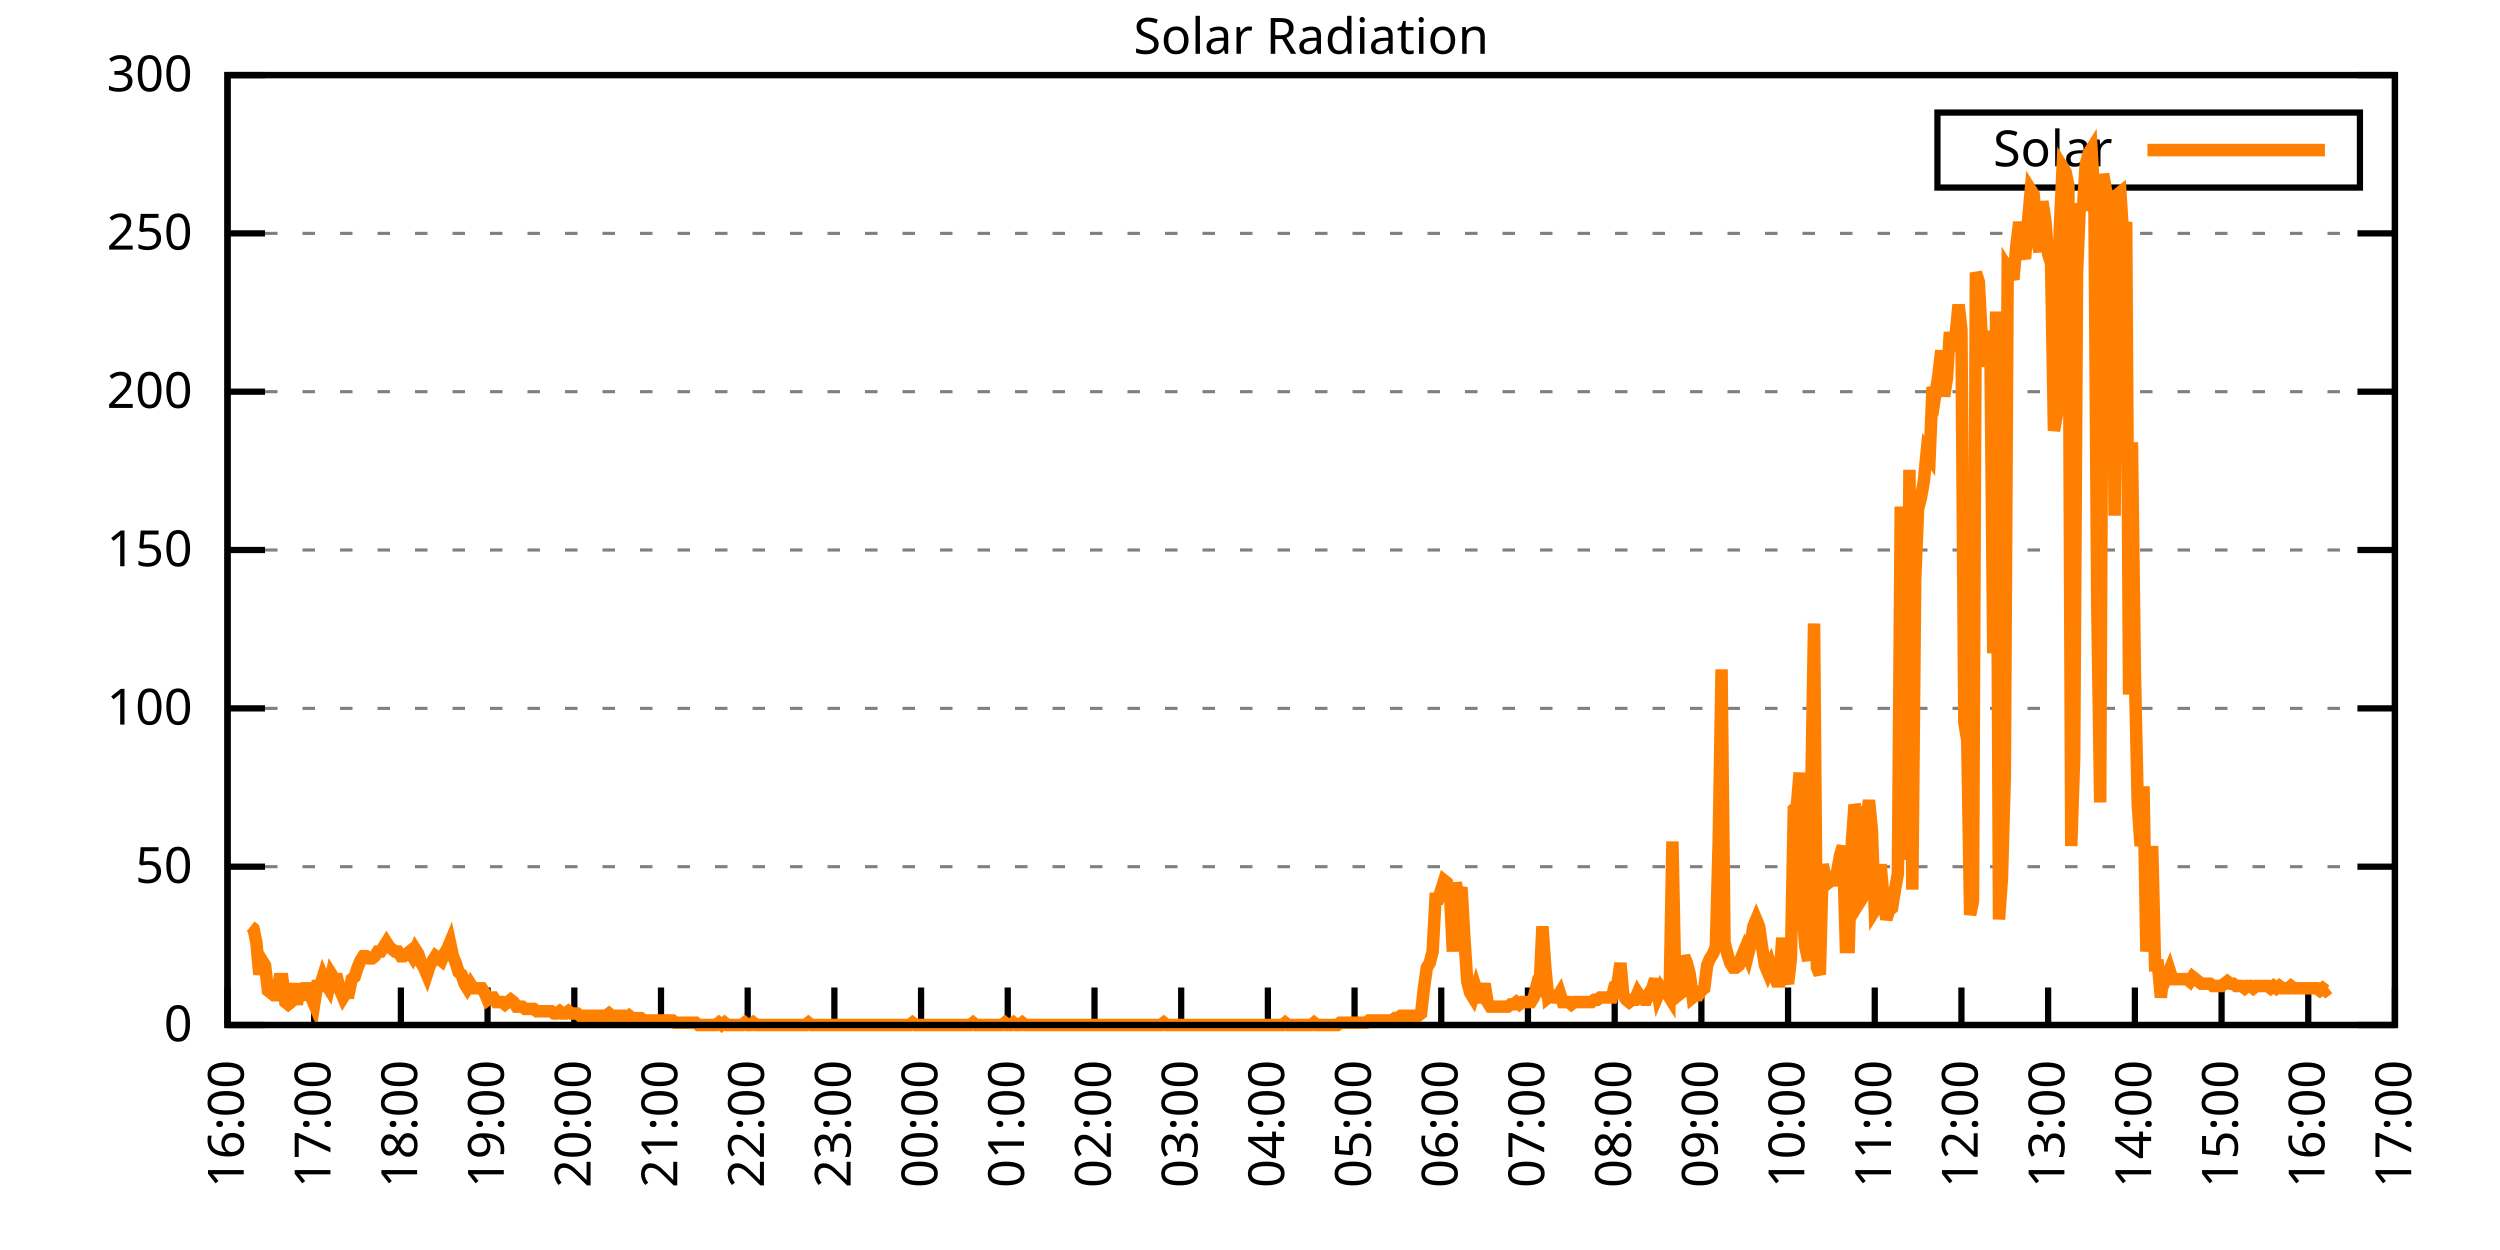
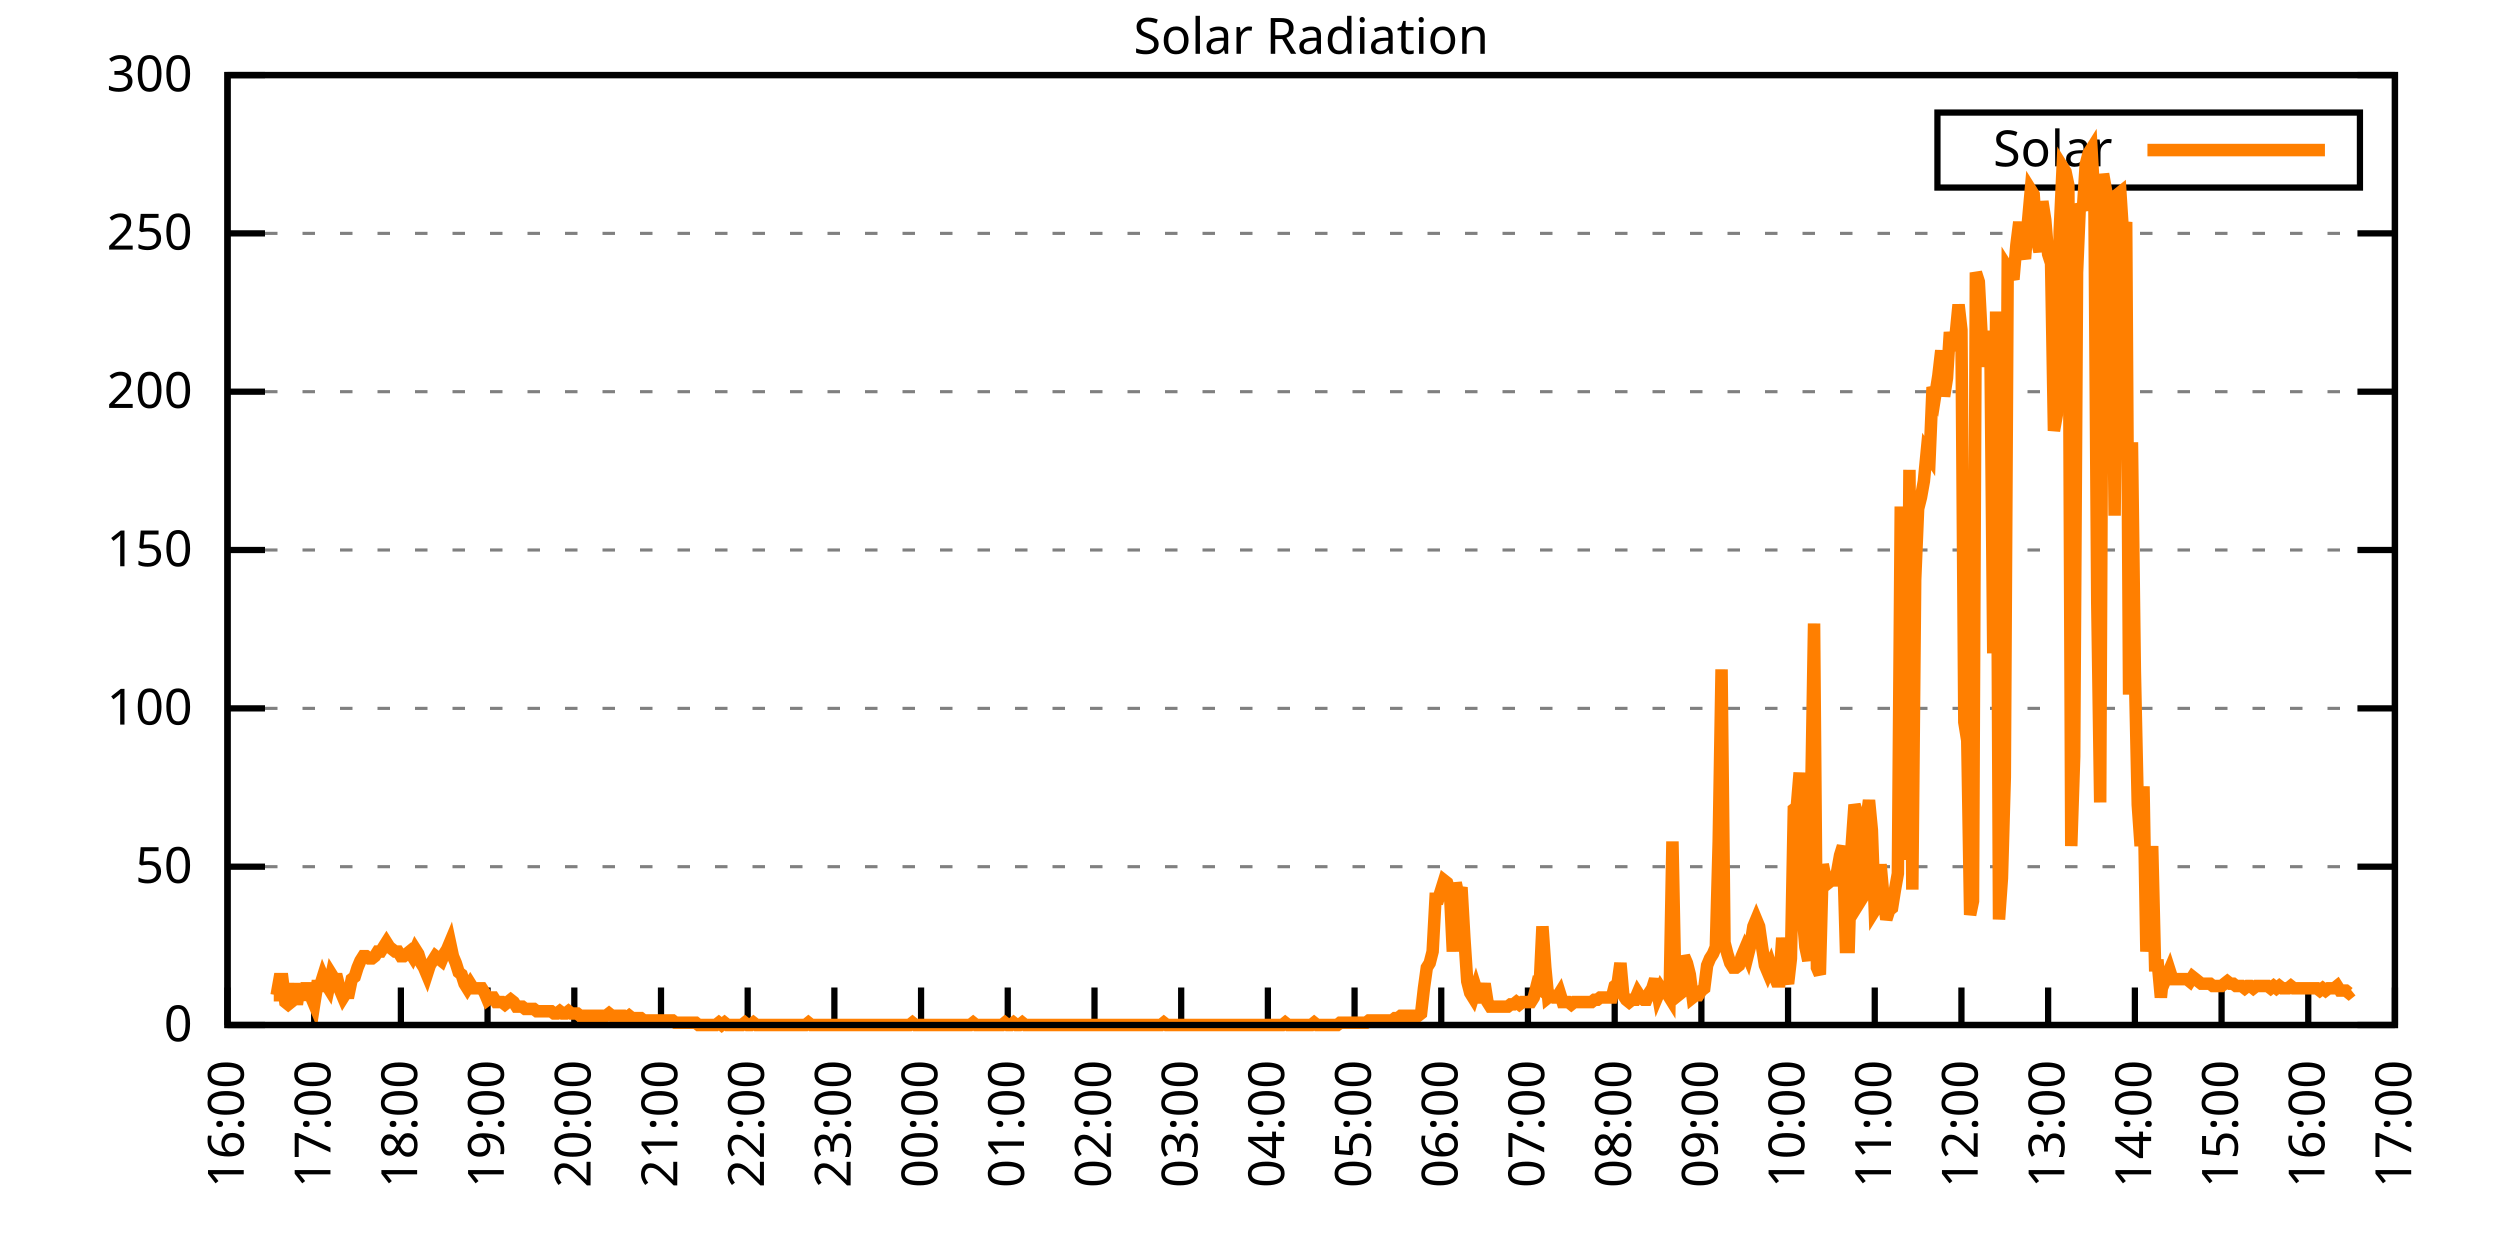
<svg xmlns="http://www.w3.org/2000/svg" xmlns:xlink="http://www.w3.org/1999/xlink" width="400" height="200" viewBox="0 0 400 200">
  <g id="gnuplot_canvas">
    <rect x="0" y="0" width="400" height="200" fill="none" />
    <defs>
      <circle id="gpDot" r="0.5" stroke-width="0.5" stroke="currentColor" />
      <path id="gpPt0" stroke-width="0.333" stroke="currentColor" d="M-1,0 h2 M0,-1 v2" />
      <path id="gpPt1" stroke-width="0.333" stroke="currentColor" d="M-1,-1 L1,1 M1,-1 L-1,1" />
      <path id="gpPt2" stroke-width="0.333" stroke="currentColor" d="M-1,0 L1,0 M0,-1 L0,1 M-1,-1 L1,1 M-1,1 L1,-1" />
      <rect id="gpPt3" stroke-width="0.333" stroke="currentColor" x="-1" y="-1" width="2" height="2" />
      <rect id="gpPt4" stroke-width="0.333" stroke="currentColor" fill="currentColor" x="-1" y="-1" width="2" height="2" />
      <circle id="gpPt5" stroke-width="0.333" stroke="currentColor" cx="0" cy="0" r="1" />
      <use xlink:href="#gpPt5" id="gpPt6" fill="currentColor" stroke="none" />
      <path id="gpPt7" stroke-width="0.333" stroke="currentColor" d="M0,-1.33 L-1.33,0.67 L1.33,0.67 z" />
      <use xlink:href="#gpPt7" id="gpPt8" fill="currentColor" stroke="none" />
      <use xlink:href="#gpPt7" id="gpPt9" stroke="currentColor" transform="rotate(180)" />
      <use xlink:href="#gpPt9" id="gpPt10" fill="currentColor" stroke="none" />
      <use xlink:href="#gpPt3" id="gpPt11" stroke="currentColor" transform="rotate(45)" />
      <use xlink:href="#gpPt11" id="gpPt12" fill="currentColor" stroke="none" />
      <path id="gpPt13" stroke-width="0.333" stroke="currentColor" d="M0,1.330 L1.265,0.411 L0.782,-1.067 L-0.782,-1.076 L-1.265,0.411 z" />
      <use xlink:href="#gpPt13" id="gpPt14" fill="currentColor" stroke="none" />
      <filter id="textbox" filterUnits="objectBoundingBox" x="0" y="0" height="1" width="1">
        <feFlood flood-color="white" flood-opacity="1" result="bgnd" />
        <feComposite in="SourceGraphic" in2="bgnd" operator="atop" />
      </filter>
      <filter id="greybox" filterUnits="objectBoundingBox" x="0" y="0" height="1" width="1">
        <feFlood flood-color="lightgrey" flood-opacity="1" result="grey" />
        <feComposite in="SourceGraphic" in2="grey" operator="atop" />
      </filter>
    </defs>
    <g fill="none" color="white" stroke="currentColor" stroke-width="1.00" stroke-linecap="butt" stroke-linejoin="miter">
</g>
    <g fill="none" color="black" stroke="currentColor" stroke-width="1.00" stroke-linecap="butt" stroke-linejoin="miter">
      <g stroke="none" shape-rendering="crispEdges">
        <polygon fill="rgb(255, 255, 255)" points="36.40,164.00 383.18,164.00 383.18,12.02 36.40,12.02 " />
      </g>
    </g>
    <g fill="none" color="black" stroke="currentColor" stroke-width="1.00" stroke-linecap="butt" stroke-linejoin="miter">
</g>
    <g fill="none" color="black" stroke="black" stroke-width="0.50" stroke-linecap="butt" stroke-linejoin="miter">
</g>
    <g fill="none" color="gray" stroke="currentColor" stroke-width="0.50" stroke-linecap="butt" stroke-linejoin="miter">
      <path stroke="gray" stroke-dasharray="2,4" class="gridline" d="M36.40,164.00 L383.19,164.00  " />
    </g>
    <g fill="none" color="gray" stroke="gray" stroke-width="1.00" stroke-linecap="butt" stroke-linejoin="miter">
</g>
    <g fill="none" color="black" stroke="currentColor" stroke-width="1.00" stroke-linecap="butt" stroke-linejoin="miter">
      <path stroke="black" d="M36.40,164.00 L42.40,164.00 M383.19,164.00 L377.19,164.00  " />
      <g transform="translate(30.80,166.60)" stroke="none" fill="black" font-family="Sans" font-size="8.00" text-anchor="end">
        <text>
          <tspan font-family="Sans"> 0</tspan>
        </text>
      </g>
    </g>
    <g fill="none" color="black" stroke="currentColor" stroke-width="1.00" stroke-linecap="butt" stroke-linejoin="miter">
</g>
    <g fill="none" color="black" stroke="black" stroke-width="0.50" stroke-linecap="butt" stroke-linejoin="miter">
</g>
    <g fill="none" color="gray" stroke="currentColor" stroke-width="0.50" stroke-linecap="butt" stroke-linejoin="miter">
      <path stroke="gray" stroke-dasharray="2,4" class="gridline" d="M36.40,138.67 L383.19,138.67  " />
    </g>
    <g fill="none" color="gray" stroke="gray" stroke-width="1.00" stroke-linecap="butt" stroke-linejoin="miter">
</g>
    <g fill="none" color="black" stroke="currentColor" stroke-width="1.00" stroke-linecap="butt" stroke-linejoin="miter">
      <path stroke="black" d="M36.40,138.67 L42.40,138.67 M383.19,138.67 L377.19,138.67  " />
      <g transform="translate(30.80,141.27)" stroke="none" fill="black" font-family="Sans" font-size="8.00" text-anchor="end">
        <text>
          <tspan font-family="Sans"> 50</tspan>
        </text>
      </g>
    </g>
    <g fill="none" color="black" stroke="currentColor" stroke-width="1.00" stroke-linecap="butt" stroke-linejoin="miter">
</g>
    <g fill="none" color="black" stroke="black" stroke-width="0.50" stroke-linecap="butt" stroke-linejoin="miter">
</g>
    <g fill="none" color="gray" stroke="currentColor" stroke-width="0.50" stroke-linecap="butt" stroke-linejoin="miter">
      <path stroke="gray" stroke-dasharray="2,4" class="gridline" d="M36.40,113.34 L383.19,113.34  " />
    </g>
    <g fill="none" color="gray" stroke="gray" stroke-width="1.00" stroke-linecap="butt" stroke-linejoin="miter">
</g>
    <g fill="none" color="black" stroke="currentColor" stroke-width="1.00" stroke-linecap="butt" stroke-linejoin="miter">
      <path stroke="black" d="M36.40,113.34 L42.40,113.34 M383.19,113.34 L377.19,113.34  " />
      <g transform="translate(30.80,115.94)" stroke="none" fill="black" font-family="Sans" font-size="8.00" text-anchor="end">
        <text>
          <tspan font-family="Sans"> 100</tspan>
        </text>
      </g>
    </g>
    <g fill="none" color="black" stroke="currentColor" stroke-width="1.00" stroke-linecap="butt" stroke-linejoin="miter">
</g>
    <g fill="none" color="black" stroke="black" stroke-width="0.50" stroke-linecap="butt" stroke-linejoin="miter">
</g>
    <g fill="none" color="gray" stroke="currentColor" stroke-width="0.50" stroke-linecap="butt" stroke-linejoin="miter">
      <path stroke="gray" stroke-dasharray="2,4" class="gridline" d="M36.40,88.00 L383.19,88.00  " />
    </g>
    <g fill="none" color="gray" stroke="gray" stroke-width="1.00" stroke-linecap="butt" stroke-linejoin="miter">
</g>
    <g fill="none" color="black" stroke="currentColor" stroke-width="1.00" stroke-linecap="butt" stroke-linejoin="miter">
      <path stroke="black" d="M36.40,88.00 L42.40,88.00 M383.19,88.00 L377.19,88.00  " />
      <g transform="translate(30.80,90.60)" stroke="none" fill="black" font-family="Sans" font-size="8.00" text-anchor="end">
        <text>
          <tspan font-family="Sans"> 150</tspan>
        </text>
      </g>
    </g>
    <g fill="none" color="black" stroke="currentColor" stroke-width="1.00" stroke-linecap="butt" stroke-linejoin="miter">
</g>
    <g fill="none" color="black" stroke="black" stroke-width="0.50" stroke-linecap="butt" stroke-linejoin="miter">
</g>
    <g fill="none" color="gray" stroke="currentColor" stroke-width="0.50" stroke-linecap="butt" stroke-linejoin="miter">
      <path stroke="gray" stroke-dasharray="2,4" class="gridline" d="M36.40,62.67 L383.19,62.67  " />
    </g>
    <g fill="none" color="gray" stroke="gray" stroke-width="1.00" stroke-linecap="butt" stroke-linejoin="miter">
</g>
    <g fill="none" color="black" stroke="currentColor" stroke-width="1.00" stroke-linecap="butt" stroke-linejoin="miter">
      <path stroke="black" d="M36.40,62.67 L42.40,62.67 M383.19,62.67 L377.19,62.67  " />
      <g transform="translate(30.80,65.27)" stroke="none" fill="black" font-family="Sans" font-size="8.00" text-anchor="end">
        <text>
          <tspan font-family="Sans"> 200</tspan>
        </text>
      </g>
    </g>
    <g fill="none" color="black" stroke="currentColor" stroke-width="1.00" stroke-linecap="butt" stroke-linejoin="miter">
</g>
    <g fill="none" color="black" stroke="black" stroke-width="0.50" stroke-linecap="butt" stroke-linejoin="miter">
</g>
    <g fill="none" color="gray" stroke="currentColor" stroke-width="0.50" stroke-linecap="butt" stroke-linejoin="miter">
      <path stroke="gray" stroke-dasharray="2,4" class="gridline" d="M36.40,37.34 L383.19,37.34  " />
    </g>
    <g fill="none" color="gray" stroke="gray" stroke-width="1.00" stroke-linecap="butt" stroke-linejoin="miter">
</g>
    <g fill="none" color="black" stroke="currentColor" stroke-width="1.00" stroke-linecap="butt" stroke-linejoin="miter">
      <path stroke="black" d="M36.40,37.34 L42.40,37.34 M383.19,37.34 L377.19,37.34  " />
      <g transform="translate(30.80,39.94)" stroke="none" fill="black" font-family="Sans" font-size="8.00" text-anchor="end">
        <text>
          <tspan font-family="Sans"> 250</tspan>
        </text>
      </g>
    </g>
    <g fill="none" color="black" stroke="currentColor" stroke-width="1.00" stroke-linecap="butt" stroke-linejoin="miter">
</g>
    <g fill="none" color="black" stroke="black" stroke-width="0.50" stroke-linecap="butt" stroke-linejoin="miter">
</g>
    <g fill="none" color="gray" stroke="currentColor" stroke-width="0.50" stroke-linecap="butt" stroke-linejoin="miter">
      <path stroke="gray" stroke-dasharray="2,4" class="gridline" d="M36.40,12.01 L383.19,12.01  " />
    </g>
    <g fill="none" color="gray" stroke="gray" stroke-width="1.00" stroke-linecap="butt" stroke-linejoin="miter">
</g>
    <g fill="none" color="black" stroke="currentColor" stroke-width="1.00" stroke-linecap="butt" stroke-linejoin="miter">
      <path stroke="black" d="M36.40,12.01 L42.40,12.01 M383.19,12.01 L377.19,12.01  " />
      <g transform="translate(30.80,14.61)" stroke="none" fill="black" font-family="Sans" font-size="8.00" text-anchor="end">
        <text>
          <tspan font-family="Sans"> 300</tspan>
        </text>
      </g>
    </g>
    <g fill="none" color="black" stroke="currentColor" stroke-width="1.00" stroke-linecap="butt" stroke-linejoin="miter">
      <path stroke="black" d="M36.40,164.00 L36.40,158.00  " />
      <g transform="translate(39.00,169.60) rotate(270.00)" stroke="none" fill="black" font-family="Sans" font-size="8.00" text-anchor="end">
        <text>
          <tspan font-family="Sans">16:00</tspan>
        </text>
      </g>
    </g>
    <g fill="none" color="black" stroke="currentColor" stroke-width="1.00" stroke-linecap="butt" stroke-linejoin="miter">
      <path stroke="black" d="M50.27,164.00 L50.27,158.00  " />
      <g transform="translate(52.87,169.60) rotate(270.00)" stroke="none" fill="black" font-family="Sans" font-size="8.00" text-anchor="end">
        <text>
          <tspan font-family="Sans">17:00</tspan>
        </text>
      </g>
    </g>
    <g fill="none" color="black" stroke="currentColor" stroke-width="1.00" stroke-linecap="butt" stroke-linejoin="miter">
      <path stroke="black" d="M64.14,164.00 L64.14,158.00  " />
      <g transform="translate(66.74,169.60) rotate(270.00)" stroke="none" fill="black" font-family="Sans" font-size="8.00" text-anchor="end">
        <text>
          <tspan font-family="Sans">18:00</tspan>
        </text>
      </g>
    </g>
    <g fill="none" color="black" stroke="currentColor" stroke-width="1.00" stroke-linecap="butt" stroke-linejoin="miter">
      <path stroke="black" d="M78.01,164.00 L78.01,158.00  " />
      <g transform="translate(80.61,169.60) rotate(270.00)" stroke="none" fill="black" font-family="Sans" font-size="8.00" text-anchor="end">
        <text>
          <tspan font-family="Sans">19:00</tspan>
        </text>
      </g>
    </g>
    <g fill="none" color="black" stroke="currentColor" stroke-width="1.00" stroke-linecap="butt" stroke-linejoin="miter">
      <path stroke="black" d="M91.89,164.00 L91.89,158.00  " />
      <g transform="translate(94.49,169.60) rotate(270.00)" stroke="none" fill="black" font-family="Sans" font-size="8.00" text-anchor="end">
        <text>
          <tspan font-family="Sans">20:00</tspan>
        </text>
      </g>
    </g>
    <g fill="none" color="black" stroke="currentColor" stroke-width="1.00" stroke-linecap="butt" stroke-linejoin="miter">
      <path stroke="black" d="M105.76,164.00 L105.76,158.00  " />
      <g transform="translate(108.36,169.60) rotate(270.00)" stroke="none" fill="black" font-family="Sans" font-size="8.00" text-anchor="end">
        <text>
          <tspan font-family="Sans">21:00</tspan>
        </text>
      </g>
    </g>
    <g fill="none" color="black" stroke="currentColor" stroke-width="1.00" stroke-linecap="butt" stroke-linejoin="miter">
      <path stroke="black" d="M119.63,164.00 L119.63,158.00  " />
      <g transform="translate(122.23,169.60) rotate(270.00)" stroke="none" fill="black" font-family="Sans" font-size="8.00" text-anchor="end">
        <text>
          <tspan font-family="Sans">22:00</tspan>
        </text>
      </g>
    </g>
    <g fill="none" color="black" stroke="currentColor" stroke-width="1.00" stroke-linecap="butt" stroke-linejoin="miter">
      <path stroke="black" d="M133.50,164.00 L133.50,158.00  " />
      <g transform="translate(136.10,169.60) rotate(270.00)" stroke="none" fill="black" font-family="Sans" font-size="8.00" text-anchor="end">
        <text>
          <tspan font-family="Sans">23:00</tspan>
        </text>
      </g>
    </g>
    <g fill="none" color="black" stroke="currentColor" stroke-width="1.00" stroke-linecap="butt" stroke-linejoin="miter">
      <path stroke="black" d="M147.37,164.00 L147.37,158.00  " />
      <g transform="translate(149.97,169.60) rotate(270.00)" stroke="none" fill="black" font-family="Sans" font-size="8.00" text-anchor="end">
        <text>
          <tspan font-family="Sans">00:00</tspan>
        </text>
      </g>
    </g>
    <g fill="none" color="black" stroke="currentColor" stroke-width="1.00" stroke-linecap="butt" stroke-linejoin="miter">
      <path stroke="black" d="M161.24,164.00 L161.24,158.00  " />
      <g transform="translate(163.84,169.60) rotate(270.00)" stroke="none" fill="black" font-family="Sans" font-size="8.00" text-anchor="end">
        <text>
          <tspan font-family="Sans">01:00</tspan>
        </text>
      </g>
    </g>
    <g fill="none" color="black" stroke="currentColor" stroke-width="1.00" stroke-linecap="butt" stroke-linejoin="miter">
      <path stroke="black" d="M175.12,164.00 L175.12,158.00  " />
      <g transform="translate(177.72,169.60) rotate(270.00)" stroke="none" fill="black" font-family="Sans" font-size="8.00" text-anchor="end">
        <text>
          <tspan font-family="Sans">02:00</tspan>
        </text>
      </g>
    </g>
    <g fill="none" color="black" stroke="currentColor" stroke-width="1.00" stroke-linecap="butt" stroke-linejoin="miter">
      <path stroke="black" d="M188.99,164.00 L188.99,158.00  " />
      <g transform="translate(191.59,169.60) rotate(270.00)" stroke="none" fill="black" font-family="Sans" font-size="8.00" text-anchor="end">
        <text>
          <tspan font-family="Sans">03:00</tspan>
        </text>
      </g>
    </g>
    <g fill="none" color="black" stroke="currentColor" stroke-width="1.00" stroke-linecap="butt" stroke-linejoin="miter">
      <path stroke="black" d="M202.86,164.00 L202.86,158.00  " />
      <g transform="translate(205.46,169.60) rotate(270.00)" stroke="none" fill="black" font-family="Sans" font-size="8.00" text-anchor="end">
        <text>
          <tspan font-family="Sans">04:00</tspan>
        </text>
      </g>
    </g>
    <g fill="none" color="black" stroke="currentColor" stroke-width="1.00" stroke-linecap="butt" stroke-linejoin="miter">
      <path stroke="black" d="M216.73,164.00 L216.73,158.00  " />
      <g transform="translate(219.33,169.60) rotate(270.00)" stroke="none" fill="black" font-family="Sans" font-size="8.00" text-anchor="end">
        <text>
          <tspan font-family="Sans">05:00</tspan>
        </text>
      </g>
    </g>
    <g fill="none" color="black" stroke="currentColor" stroke-width="1.00" stroke-linecap="butt" stroke-linejoin="miter">
      <path stroke="black" d="M230.60,164.00 L230.60,158.00  " />
      <g transform="translate(233.20,169.60) rotate(270.00)" stroke="none" fill="black" font-family="Sans" font-size="8.00" text-anchor="end">
        <text>
          <tspan font-family="Sans">06:00</tspan>
        </text>
      </g>
    </g>
    <g fill="none" color="black" stroke="currentColor" stroke-width="1.00" stroke-linecap="butt" stroke-linejoin="miter">
      <path stroke="black" d="M244.47,164.00 L244.47,158.00  " />
      <g transform="translate(247.07,169.60) rotate(270.00)" stroke="none" fill="black" font-family="Sans" font-size="8.00" text-anchor="end">
        <text>
          <tspan font-family="Sans">07:00</tspan>
        </text>
      </g>
    </g>
    <g fill="none" color="black" stroke="currentColor" stroke-width="1.00" stroke-linecap="butt" stroke-linejoin="miter">
      <path stroke="black" d="M258.35,164.00 L258.35,158.00  " />
      <g transform="translate(260.95,169.60) rotate(270.00)" stroke="none" fill="black" font-family="Sans" font-size="8.00" text-anchor="end">
        <text>
          <tspan font-family="Sans">08:00</tspan>
        </text>
      </g>
    </g>
    <g fill="none" color="black" stroke="currentColor" stroke-width="1.00" stroke-linecap="butt" stroke-linejoin="miter">
      <path stroke="black" d="M272.22,164.00 L272.22,158.00  " />
      <g transform="translate(274.82,169.60) rotate(270.00)" stroke="none" fill="black" font-family="Sans" font-size="8.00" text-anchor="end">
        <text>
          <tspan font-family="Sans">09:00</tspan>
        </text>
      </g>
    </g>
    <g fill="none" color="black" stroke="currentColor" stroke-width="1.00" stroke-linecap="butt" stroke-linejoin="miter">
      <path stroke="black" d="M286.09,164.00 L286.09,158.00  " />
      <g transform="translate(288.69,169.60) rotate(270.00)" stroke="none" fill="black" font-family="Sans" font-size="8.00" text-anchor="end">
        <text>
          <tspan font-family="Sans">10:00</tspan>
        </text>
      </g>
    </g>
    <g fill="none" color="black" stroke="currentColor" stroke-width="1.00" stroke-linecap="butt" stroke-linejoin="miter">
      <path stroke="black" d="M299.96,164.00 L299.96,158.00  " />
      <g transform="translate(302.56,169.60) rotate(270.00)" stroke="none" fill="black" font-family="Sans" font-size="8.00" text-anchor="end">
        <text>
          <tspan font-family="Sans">11:00</tspan>
        </text>
      </g>
    </g>
    <g fill="none" color="black" stroke="currentColor" stroke-width="1.00" stroke-linecap="butt" stroke-linejoin="miter">
      <path stroke="black" d="M313.83,164.00 L313.83,158.00  " />
      <g transform="translate(316.43,169.60) rotate(270.00)" stroke="none" fill="black" font-family="Sans" font-size="8.00" text-anchor="end">
        <text>
          <tspan font-family="Sans">12:00</tspan>
        </text>
      </g>
    </g>
    <g fill="none" color="black" stroke="currentColor" stroke-width="1.00" stroke-linecap="butt" stroke-linejoin="miter">
      <path stroke="black" d="M327.70,164.00 L327.70,158.00  " />
      <g transform="translate(330.30,169.60) rotate(270.00)" stroke="none" fill="black" font-family="Sans" font-size="8.00" text-anchor="end">
        <text>
          <tspan font-family="Sans">13:00</tspan>
        </text>
      </g>
    </g>
    <g fill="none" color="black" stroke="currentColor" stroke-width="1.00" stroke-linecap="butt" stroke-linejoin="miter">
      <path stroke="black" d="M341.58,164.00 L341.58,158.00  " />
      <g transform="translate(344.18,169.60) rotate(270.00)" stroke="none" fill="black" font-family="Sans" font-size="8.00" text-anchor="end">
        <text>
          <tspan font-family="Sans">14:00</tspan>
        </text>
      </g>
    </g>
    <g fill="none" color="black" stroke="currentColor" stroke-width="1.00" stroke-linecap="butt" stroke-linejoin="miter">
      <path stroke="black" d="M355.45,164.00 L355.45,158.00  " />
      <g transform="translate(358.05,169.60) rotate(270.00)" stroke="none" fill="black" font-family="Sans" font-size="8.00" text-anchor="end">
        <text>
          <tspan font-family="Sans">15:00</tspan>
        </text>
      </g>
    </g>
    <g fill="none" color="black" stroke="currentColor" stroke-width="1.00" stroke-linecap="butt" stroke-linejoin="miter">
      <path stroke="black" d="M369.32,164.00 L369.32,158.00  " />
      <g transform="translate(371.92,169.60) rotate(270.00)" stroke="none" fill="black" font-family="Sans" font-size="8.00" text-anchor="end">
        <text>
          <tspan font-family="Sans">16:00</tspan>
        </text>
      </g>
    </g>
    <g fill="none" color="black" stroke="currentColor" stroke-width="1.00" stroke-linecap="butt" stroke-linejoin="miter">
      <path stroke="black" d="M383.19,164.00 L383.19,158.00  " />
      <g transform="translate(385.79,169.60) rotate(270.00)" stroke="none" fill="black" font-family="Sans" font-size="8.00" text-anchor="end">
        <text>
          <tspan font-family="Sans">17:00</tspan>
        </text>
      </g>
    </g>
    <g fill="none" color="black" stroke="currentColor" stroke-width="1.00" stroke-linecap="butt" stroke-linejoin="miter">
</g>
    <g fill="none" color="black" stroke="currentColor" stroke-width="1.00" stroke-linecap="butt" stroke-linejoin="miter">
      <path stroke="black" d="M36.40,12.01 L36.40,164.00 L383.19,164.00 L383.19,12.01 L36.40,12.01 Z  " />
    </g>
    <g fill="none" color="black" stroke="currentColor" stroke-width="1.00" stroke-linecap="butt" stroke-linejoin="miter">
</g>
    <g fill="none" color="black" stroke="currentColor" stroke-width="1.00" stroke-linecap="butt" stroke-linejoin="miter">
      <path stroke="black" d="M309.99,30.01 L309.99,18.01 L377.59,18.01 L377.59,30.01 L309.99,30.01 Z  " />
    </g>
    <g id="Solar_Radiation_plot_1">
      <g fill="none" color="white" stroke="black" stroke-width="2.00" stroke-linecap="butt" stroke-linejoin="miter">
</g>
      <g fill="none" color="black" stroke="currentColor" stroke-width="2.00" stroke-linecap="butt" stroke-linejoin="miter">
        <g transform="translate(337.99,26.61)" stroke="none" fill="black" font-family="Sans" font-size="8.00" text-anchor="end">
          <text>
            <tspan font-family="Sans">Solar</tspan>
          </text>
        </g>
      </g>
      <g fill="none" color="black" stroke="currentColor" stroke-width="2.00" stroke-linecap="butt" stroke-linejoin="miter">
-         <path stroke="rgb(255, 127,   0)" d="M343.59,24.01 L371.99,24.01 M40.10,148.22 L40.56,148.58 L41.02,150.79 L41.49,155.92 L41.95,153.72 L42.41,154.46   L42.87,158.49 L43.34,158.86 L43.80,159.23 L44.26,159.23 L44.72,156.66 L45.19,156.66 L45.65,160.33 L46.11,160.70   L46.57,160.33 L47.03,157.39 L47.50,160.70 L47.96,157.76 L48.42,159.96 L48.88,158.13 L49.35,158.13 L49.81,159.60   L50.27,160.70 L50.73,157.76 L51.20,157.76 L51.66,156.29 L52.12,157.39 L52.58,158.13 L53.05,155.92 L53.51,156.66   L53.97,156.66 L54.43,158.49 L54.90,159.60 L55.36,158.86 L55.82,158.86 L56.28,156.66 L56.75,156.29 L57.21,154.82   L57.67,153.72 L58.13,152.99 L58.59,152.99 L59.06,153.35 L59.52,153.35 L59.98,152.99 L60.44,152.25 L60.91,152.25   L61.37,151.52 L61.83,150.79 L62.29,151.52 L62.76,151.89 L63.22,152.25 L63.68,152.25 L64.14,152.99 L64.61,152.99   L65.07,152.62 L65.53,152.25 L65.99,152.99 L66.46,151.89 L66.92,152.62 L67.38,154.09 L67.84,154.82 L68.30,155.92   L68.77,154.46 L69.23,153.72 L69.69,152.99 L70.15,153.35 L70.62,153.72 L71.08,152.62 L71.54,151.89 L72.00,150.79   L72.47,152.99 L72.93,154.09 L73.39,155.56 L73.85,155.92 L74.32,157.39 L74.78,158.13 L75.24,157.39 L75.70,158.13   L76.17,158.13 L76.63,158.13 L77.09,158.13 L77.55,158.86 L78.01,159.96 L78.48,159.60 L78.94,159.60 L79.40,160.33   L79.86,160.33 L80.33,160.33 L80.79,160.70 L81.25,160.33 L81.71,159.96 L82.18,160.33 L82.64,161.06 L83.10,161.06   L83.56,161.06 L84.03,161.43 L84.49,161.43 L84.95,161.43 L85.41,161.43 L85.88,161.80 L86.34,161.80 L86.80,161.80   L87.26,161.80 L87.72,161.80 L88.19,161.80 L88.65,162.16 L89.11,162.16 L89.57,161.80 L90.04,162.16 L90.50,162.16   L90.96,161.80 L91.42,162.16 L91.89,162.16 L92.35,162.16 L92.81,162.53 L93.27,162.53 L93.74,162.53 L94.20,162.53   L94.66,162.53 L95.12,162.53 L95.59,162.53 L96.05,162.53 L96.51,162.53 L96.97,162.53 L97.44,162.16 L97.90,162.53   L98.36,162.53 L98.82,162.53 L99.28,162.53 L99.75,162.53 L100.21,162.90 L100.67,162.53 L101.13,162.90 L101.60,162.90   L102.06,162.90 L102.52,162.90 L102.98,163.27 L103.45,163.27 L103.91,163.27 L104.37,163.27 L104.83,163.27 L105.30,163.27   L105.76,163.27 L106.22,163.27 L106.68,163.27 L107.15,163.27 L107.61,163.27 L108.07,163.63 L108.53,163.63 L108.99,163.63   L109.46,163.63 L109.92,163.63 L110.38,163.63 L110.84,163.63 L111.31,163.63 L111.77,164.00 L112.23,164.00 L112.69,164.00   L113.16,164.00 L113.62,164.00 L114.08,164.00 L114.54,164.00 L115.01,163.63 L115.47,164.00 L115.93,163.63 L116.39,164.00   L116.86,164.00 L117.32,164.00 L117.78,164.00 L118.24,164.00 L118.70,164.00 L119.17,163.63 L119.63,164.00 L120.09,164.00   L120.55,163.63 L121.02,164.00 L121.48,164.00 L121.94,164.00 L122.40,164.00 L122.87,164.00 L123.33,164.00 L123.79,164.00   L124.25,164.00 L124.72,164.00 L125.18,164.00 L125.64,164.00 L126.10,164.00 L126.57,164.00 L127.03,164.00 L127.49,164.00   L127.95,164.00 L128.41,164.00 L128.88,164.00 L129.34,163.63 L129.80,164.00 L130.26,164.00 L130.73,164.00 L131.19,164.00   L131.65,164.00 L132.11,164.00 L132.58,164.00 L133.04,164.00 L133.50,164.00 L133.96,164.00 L134.43,164.00 L134.89,164.00   L135.35,164.00 L135.81,164.00 L136.28,164.00 L136.74,164.00 L137.20,164.00 L137.66,164.00 L138.13,164.00 L138.59,164.00   L139.05,164.00 L139.51,164.00 L139.97,164.00 L140.44,164.00 L140.90,164.00 L141.36,164.00 L141.82,164.00 L142.29,164.00   L142.75,164.00 L143.21,164.00 L143.67,164.00 L144.14,164.00 L144.60,164.00 L145.06,164.00 L145.52,164.00 L145.99,163.63   L146.45,164.00 L146.91,164.00 L147.37,164.00 L147.84,164.00 L148.30,164.00 L148.76,164.00 L149.22,164.00 L149.68,164.00   L150.15,164.00 L150.61,164.00 L151.07,164.00 L151.53,164.00 L152.00,164.00 L152.46,164.00 L152.92,164.00 L153.38,164.00   L153.85,164.00 L154.31,164.00 L154.77,164.00 L155.23,164.00 L155.70,163.63 L156.16,164.00 L156.62,164.00 L157.08,164.00   L157.55,164.00 L158.01,164.00 L158.47,164.00 L158.93,164.00 L159.39,164.00 L159.86,164.00 L160.32,164.00 L160.78,163.63   L161.24,164.00 L161.71,164.00 L162.17,163.63 L162.63,164.00 L163.09,164.00 L163.56,163.63 L164.02,164.00 L164.48,164.00   L164.94,164.00 L165.41,164.00 L165.87,164.00 L166.33,164.00 L166.79,164.00 L167.26,164.00 L167.72,164.00 L168.18,164.00   L168.64,164.00 L169.10,164.00 L169.57,164.00 L170.03,164.00 L170.49,164.00 L170.95,164.00 L171.42,164.00 L171.88,164.00   L172.34,164.00 L172.80,164.00 L173.27,164.00 L173.73,164.00 L174.19,164.00 L174.65,164.00 L175.12,164.00 L175.58,164.00   L176.04,164.00 L176.50,164.00 L176.97,164.00 L177.43,164.00 L177.89,164.00 L178.35,164.00 L178.82,164.00 L179.28,164.00   L179.74,164.00 L180.20,164.00 L180.66,164.00 L181.13,164.00 L181.59,164.00 L182.05,164.00 L182.51,164.00 L182.98,164.00   L183.44,164.00 L183.90,164.00 L184.36,164.00 L184.83,164.00 L185.29,164.00 L185.75,164.00 L186.21,163.63 L186.68,164.00   L187.14,164.00 L187.60,164.00 L188.06,164.00 L188.53,164.00 L188.99,164.00 L189.45,164.00 L189.91,164.00 L190.37,164.00   L190.84,164.00 L191.30,164.00 L191.76,164.00 L192.22,164.00 L192.69,164.00 L193.15,164.00 L193.61,164.00 L194.07,164.00   L194.54,164.00 L195.00,164.00 L195.46,164.00 L195.92,164.00 L196.39,164.00 L196.85,164.00 L197.31,164.00 L197.77,164.00   L198.24,164.00 L198.70,164.00 L199.16,164.00 L199.62,164.00 L200.08,164.00 L200.55,164.00 L201.01,164.00 L201.47,164.00   L201.93,164.00 L202.40,164.00 L202.86,164.00 L203.32,164.00 L203.78,164.00 L204.25,164.00 L204.71,164.00 L205.17,164.00   L205.63,163.63 L206.10,164.00 L206.56,164.00 L207.02,164.00 L207.48,164.00 L207.95,164.00 L208.41,164.00 L208.87,164.00   L209.33,164.00 L209.80,164.00 L210.26,163.63 L210.72,164.00 L211.18,164.00 L211.64,164.00 L212.11,164.00 L212.57,164.00   L213.03,164.00 L213.49,164.00 L213.96,164.00 L214.42,163.63 L214.88,163.63 L215.34,163.63 L215.81,163.63 L216.27,163.63   L216.73,163.63 L217.19,163.63 L217.66,163.63 L218.12,163.63 L218.58,163.63 L219.04,163.27 L219.51,163.27 L219.97,163.27   L220.43,163.27 L220.89,163.27 L221.35,163.27 L221.82,163.27 L222.28,163.27 L222.74,163.27 L223.20,162.90 L223.67,162.90   L224.13,162.53 L224.59,162.53 L225.05,162.53 L225.52,162.53 L225.98,162.53 L226.44,162.53 L226.90,162.53 L227.37,162.16   L227.83,158.13 L228.29,154.82 L228.75,154.09 L229.22,152.25 L229.68,143.81 L230.14,143.81 L230.60,142.34 L231.06,140.87   L231.53,141.24 L231.99,142.71 L232.45,152.25 L232.91,141.24 L233.38,143.44 L233.84,141.98 L234.30,150.05 L234.76,157.03   L235.23,158.86 L235.69,159.60 L236.15,158.13 L236.61,159.60 L237.08,159.60 L237.54,157.39 L238.00,160.33 L238.46,161.06   L238.93,161.06 L239.39,161.06 L239.85,161.06 L240.31,161.06 L240.77,161.06 L241.24,161.06 L241.70,160.70 L242.16,160.70   L242.62,160.33 L243.09,160.70 L243.55,160.33 L244.01,160.33 L244.47,160.33 L244.94,160.33 L245.40,159.60 L245.86,157.76   L246.32,158.13 L246.79,148.22 L247.25,154.82 L247.71,159.60 L248.17,159.23 L248.64,159.60 L249.10,159.60 L249.56,158.86   L250.02,160.33 L250.49,160.33 L250.95,160.33 L251.41,160.70 L251.87,160.33 L252.33,160.33 L252.80,160.33 L253.26,160.33   L253.72,160.33 L254.18,160.33 L254.65,160.33 L255.11,159.96 L255.57,159.96 L256.03,159.60 L256.50,159.60 L256.96,159.60   L257.42,159.60 L257.88,159.60 L258.35,157.76 L258.81,157.39 L259.27,154.09 L259.73,159.23 L260.20,159.96 L260.66,160.33   L261.12,159.96 L261.58,159.96 L262.04,158.86 L262.51,159.60 L262.97,159.96 L263.43,159.96 L263.89,158.86 L264.36,158.13   L264.82,156.66 L265.28,159.23 L265.74,158.13 L266.21,158.86 L266.67,158.86 L267.13,159.60 L267.59,134.63 L268.06,158.13   L268.52,159.23 L268.98,158.86 L269.44,152.99 L269.91,154.09 L270.37,155.92 L270.83,159.60 L271.29,159.23 L271.75,159.23   L272.22,158.49 L272.68,158.13 L273.14,154.46 L273.60,153.35 L274.07,152.62 L274.53,151.52 L274.99,134.63 L275.45,107.10   L275.92,150.79 L276.38,152.62 L276.84,154.09 L277.30,154.82 L277.77,154.82 L278.23,154.46 L278.69,152.99 L279.15,151.89   L279.62,152.99 L280.08,151.15 L280.54,148.22 L281.00,147.11 L281.46,148.22 L281.93,151.52 L282.39,154.46 L282.85,155.56   L283.31,154.46 L283.78,155.92 L284.24,157.03 L284.70,157.03 L285.16,150.05 L285.63,155.92 L286.09,157.39 L286.55,153.35   L287.01,129.49 L287.48,129.13 L287.94,123.62 L288.40,146.01 L288.86,151.52 L289.33,153.72 L289.79,127.29 L290.25,99.76   L290.71,154.82 L291.18,155.92 L291.64,138.30 L292.10,140.51 L292.56,141.24 L293.02,140.87 L293.49,140.87 L293.95,139.41   L294.41,136.84 L294.87,135.37 L295.34,151.52 L295.80,151.52 L296.26,135.37 L296.72,128.76 L297.19,130.23 L297.65,144.18   L298.11,143.44 L298.57,131.70 L299.04,128.03 L299.50,132.80 L299.96,145.65 L300.42,144.91 L300.89,138.30 L301.35,143.44   L301.81,147.11 L302.27,145.65 L302.73,145.28 L303.20,142.34 L303.66,139.77 L304.12,81.04 L304.58,127.29 L305.05,137.57   L305.51,75.17 L305.97,142.34 L306.43,92.79 L306.90,81.41 L307.36,79.57 L307.82,77.00 L308.28,72.23 L308.75,72.97   L309.21,61.95 L309.67,63.05 L310.13,60.12 L310.60,56.08 L311.06,63.42 L311.52,60.48 L311.98,53.14 L312.44,56.08   L312.91,53.51 L313.37,48.74 L313.83,52.78 L314.29,115.55 L314.76,118.48 L315.22,146.38 L315.68,144.18 L316.14,43.60   L316.61,45.07 L317.07,53.88 L317.53,53.88 L317.99,58.65 L318.46,54.98 L318.92,104.53 L319.38,49.84 L319.84,147.11   L320.31,140.51 L320.77,124.36 L321.23,42.87 L321.69,43.60 L322.15,44.70 L322.62,39.19 L323.08,35.52 L323.54,39.93   L324.00,41.40 L324.47,35.52 L324.93,30.38 L325.39,31.12 L325.85,38.09 L326.32,40.30 L326.78,32.22 L327.24,35.16   L327.70,40.66 L328.17,42.13 L328.63,68.93 L329.09,66.36 L329.55,36.99 L330.02,26.71 L330.48,27.45 L330.94,29.65   L331.40,135.37 L331.87,121.05 L332.33,43.60 L332.79,32.59 L333.25,33.69 L333.71,26.35 L334.18,24.51 L334.64,23.78   L335.10,31.85 L335.56,96.46 L336.03,128.39 L336.49,27.82 L336.95,30.38 L337.41,36.99 L337.88,36.63 L338.34,82.51   L338.80,31.12 L339.26,30.75 L339.73,38.09 L340.19,35.52 L340.65,111.14 L341.11,70.76 L341.58,107.47 L342.04,128.76   L342.50,135.37 L342.96,125.82 L343.42,152.25 L343.89,146.38 L344.35,135.37 L344.81,154.46 L345.27,154.46 L345.74,159.60   L346.20,155.19 L346.66,156.29 L347.12,155.19 L347.59,156.66 L348.05,156.66 L348.51,156.66 L348.97,156.66 L349.44,156.66   L349.90,156.66 L350.36,157.03 L350.82,156.29 L351.29,156.66 L351.75,157.03 L352.21,157.39 L352.67,157.39 L353.13,157.39   L353.60,157.39 L354.06,157.76 L354.52,157.76 L354.98,157.76 L355.45,157.76 L355.91,157.39 L356.37,157.03 L356.83,157.39   L357.30,157.39 L357.76,157.76 L358.22,157.76 L358.68,157.76 L359.15,158.13 L359.61,157.76 L360.07,157.76 L360.53,158.13   L361.00,157.76 L361.46,157.76 L361.92,157.76 L362.38,157.76 L362.84,157.76 L363.31,158.13 L363.77,157.76 L364.23,158.13   L364.69,157.76 L365.16,158.13 L365.62,158.13 L366.08,158.13 L366.54,157.76 L367.01,158.13 L367.47,158.13 L367.93,158.13   L368.39,158.13 L368.86,158.13 L369.32,158.13 L369.78,158.13 L370.24,158.13 L370.71,158.13 L371.17,158.49 L371.63,158.13   L372.09,158.49 L372.56,158.13  " />
+         <path stroke="rgb(255, 127,   0)" d="M343.59,24.01 L371.99,24.01 M43.80,159.23 L44.26,159.23 L44.72,156.66 L45.19,156.66 L45.65,160.33 L46.11,160.70   L46.57,160.33 L47.03,157.39 L47.50,160.70 L47.96,157.76 L48.42,159.96 L48.88,158.13 L49.35,158.13 L49.81,159.60   L50.27,160.70 L50.73,157.76 L51.20,157.76 L51.66,156.29 L52.12,157.39 L52.58,158.13 L53.05,155.92 L53.51,156.66   L53.97,156.66 L54.43,158.49 L54.90,159.60 L55.36,158.86 L55.82,158.86 L56.28,156.66 L56.75,156.29 L57.21,154.82   L57.67,153.72 L58.13,152.99 L58.59,152.99 L59.06,153.35 L59.52,153.35 L59.98,152.99 L60.44,152.25 L60.91,152.25   L61.37,151.52 L61.83,150.79 L62.29,151.52 L62.76,151.89 L63.22,152.25 L63.68,152.25 L64.14,152.99 L64.61,152.99   L65.07,152.62 L65.53,152.25 L65.99,152.99 L66.46,151.89 L66.92,152.62 L67.38,154.09 L67.84,154.82 L68.30,155.92   L68.77,154.46 L69.23,153.72 L69.69,152.99 L70.15,153.35 L70.62,153.72 L71.08,152.62 L71.54,151.89 L72.00,150.79   L72.47,152.99 L72.93,154.09 L73.39,155.56 L73.85,155.92 L74.32,157.39 L74.78,158.13 L75.24,157.39 L75.70,158.13   L76.17,158.13 L76.63,158.13 L77.09,158.13 L77.55,158.86 L78.01,159.96 L78.48,159.60 L78.94,159.60 L79.40,160.33   L79.86,160.33 L80.33,160.33 L80.79,160.70 L81.25,160.33 L81.71,159.96 L82.18,160.33 L82.64,161.06 L83.10,161.06   L83.56,161.06 L84.03,161.43 L84.49,161.43 L84.95,161.43 L85.41,161.43 L85.88,161.80 L86.34,161.80 L86.80,161.80   L87.26,161.80 L87.72,161.80 L88.19,161.80 L88.65,162.16 L89.11,162.16 L89.57,161.80 L90.04,162.16 L90.50,162.16   L90.96,161.80 L91.42,162.16 L91.89,162.16 L92.35,162.16 L92.81,162.53 L93.27,162.53 L93.74,162.53 L94.20,162.53   L94.66,162.53 L95.12,162.53 L95.59,162.53 L96.05,162.53 L96.51,162.53 L96.97,162.53 L97.44,162.16 L97.90,162.53   L98.36,162.53 L98.82,162.53 L99.28,162.53 L99.75,162.53 L100.21,162.90 L100.67,162.53 L101.13,162.90 L101.60,162.90   L102.06,162.90 L102.52,162.90 L102.98,163.27 L103.45,163.27 L103.91,163.27 L104.37,163.27 L104.83,163.27 L105.30,163.27   L105.76,163.27 L106.22,163.27 L106.68,163.27 L107.15,163.27 L107.61,163.27 L108.07,163.63 L108.53,163.63 L108.99,163.63   L109.46,163.63 L109.92,163.63 L110.38,163.63 L110.84,163.63 L111.31,163.63 L111.77,164.00 L112.23,164.00 L112.69,164.00   L113.16,164.00 L113.62,164.00 L114.08,164.00 L114.54,164.00 L115.01,163.63 L115.47,164.00 L115.93,163.63 L116.39,164.00   L116.86,164.00 L117.32,164.00 L117.78,164.00 L118.24,164.00 L118.70,164.00 L119.17,163.63 L119.63,164.00 L120.09,164.00   L120.55,163.63 L121.02,164.00 L121.48,164.00 L121.94,164.00 L122.40,164.00 L122.87,164.00 L123.33,164.00 L123.79,164.00   L124.25,164.00 L124.72,164.00 L125.18,164.00 L125.64,164.00 L126.10,164.00 L126.57,164.00 L127.03,164.00 L127.49,164.00   L127.95,164.00 L128.41,164.00 L128.88,164.00 L129.34,163.63 L129.80,164.00 L130.26,164.00 L130.73,164.00 L131.19,164.00   L131.65,164.00 L132.11,164.00 L132.58,164.00 L133.04,164.00 L133.50,164.00 L133.96,164.00 L134.43,164.00 L134.89,164.00   L135.35,164.00 L135.81,164.00 L136.28,164.00 L136.74,164.00 L137.20,164.00 L137.66,164.00 L138.13,164.00 L138.59,164.00   L139.05,164.00 L139.51,164.00 L139.97,164.00 L140.44,164.00 L140.90,164.00 L141.36,164.00 L141.82,164.00 L142.29,164.00   L142.75,164.00 L143.21,164.00 L143.67,164.00 L144.14,164.00 L144.60,164.00 L145.06,164.00 L145.52,164.00 L145.99,163.63   L146.45,164.00 L146.91,164.00 L147.37,164.00 L147.84,164.00 L148.30,164.00 L148.76,164.00 L149.22,164.00 L149.68,164.00   L150.15,164.00 L150.61,164.00 L151.07,164.00 L151.53,164.00 L152.00,164.00 L152.46,164.00 L152.92,164.00 L153.38,164.00   L153.85,164.00 L154.31,164.00 L154.77,164.00 L155.23,164.00 L155.70,163.63 L156.16,164.00 L156.62,164.00 L157.08,164.00   L157.55,164.00 L158.01,164.00 L158.47,164.00 L158.93,164.00 L159.39,164.00 L159.86,164.00 L160.32,164.00 L160.78,163.63   L161.24,164.00 L161.71,164.00 L162.17,163.63 L162.63,164.00 L163.09,164.00 L163.56,163.63 L164.02,164.00 L164.48,164.00   L164.94,164.00 L165.41,164.00 L165.87,164.00 L166.33,164.00 L166.79,164.00 L167.26,164.00 L167.72,164.00 L168.18,164.00   L168.64,164.00 L169.10,164.00 L169.57,164.00 L170.03,164.00 L170.49,164.00 L170.95,164.00 L171.42,164.00 L171.88,164.00   L172.34,164.00 L172.80,164.00 L173.27,164.00 L173.73,164.00 L174.19,164.00 L174.65,164.00 L175.12,164.00 L175.58,164.00   L176.04,164.00 L176.50,164.00 L176.97,164.00 L177.43,164.00 L177.89,164.00 L178.35,164.00 L178.82,164.00 L179.28,164.00   L179.74,164.00 L180.20,164.00 L180.66,164.00 L181.13,164.00 L181.59,164.00 L182.05,164.00 L182.51,164.00 L182.98,164.00   L183.44,164.00 L183.90,164.00 L184.36,164.00 L184.83,164.00 L185.29,164.00 L185.75,164.00 L186.21,163.63 L186.68,164.00   L187.14,164.00 L187.60,164.00 L188.06,164.00 L188.53,164.00 L188.99,164.00 L189.45,164.00 L189.91,164.00 L190.37,164.00   L190.84,164.00 L191.30,164.00 L191.76,164.00 L192.22,164.00 L192.69,164.00 L193.15,164.00 L193.61,164.00 L194.07,164.00   L194.54,164.00 L195.00,164.00 L195.46,164.00 L195.92,164.00 L196.39,164.00 L196.85,164.00 L197.31,164.00 L197.77,164.00   L198.24,164.00 L198.70,164.00 L199.16,164.00 L199.62,164.00 L200.08,164.00 L200.55,164.00 L201.01,164.00 L201.47,164.00   L201.93,164.00 L202.40,164.00 L202.86,164.00 L203.32,164.00 L203.78,164.00 L204.25,164.00 L204.71,164.00 L205.17,164.00   L205.63,163.63 L206.10,164.00 L206.56,164.00 L207.02,164.00 L207.48,164.00 L207.95,164.00 L208.41,164.00 L208.87,164.00   L209.33,164.00 L209.80,164.00 L210.26,163.63 L210.72,164.00 L211.18,164.00 L211.64,164.00 L212.11,164.00 L212.57,164.00   L213.03,164.00 L213.49,164.00 L213.96,164.00 L214.42,163.63 L214.88,163.63 L215.34,163.63 L215.81,163.63 L216.27,163.63   L216.73,163.63 L217.19,163.63 L217.66,163.63 L218.12,163.63 L218.58,163.63 L219.04,163.27 L219.51,163.27 L219.97,163.27   L220.43,163.27 L220.89,163.27 L221.35,163.27 L221.82,163.27 L222.28,163.27 L222.74,163.27 L223.20,162.90 L223.67,162.90   L224.13,162.53 L224.59,162.53 L225.05,162.53 L225.52,162.53 L225.98,162.53 L226.44,162.53 L226.90,162.53 L227.37,162.16   L227.83,158.13 L228.29,154.82 L228.75,154.09 L229.22,152.25 L229.68,143.81 L230.14,143.81 L230.60,142.34 L231.06,140.87   L231.53,141.24 L231.99,142.71 L232.45,152.25 L232.91,141.24 L233.38,143.44 L233.84,141.98 L234.30,150.05 L234.76,157.03   L235.23,158.86 L235.69,159.60 L236.15,158.13 L236.61,159.60 L237.08,159.60 L237.54,157.39 L238.00,160.33 L238.46,161.06   L238.93,161.06 L239.39,161.06 L239.85,161.06 L240.31,161.06 L240.77,161.06 L241.24,161.06 L241.70,160.70 L242.16,160.70   L242.62,160.33 L243.09,160.70 L243.55,160.33 L244.01,160.33 L244.47,160.33 L244.94,160.33 L245.40,159.60 L245.86,157.76   L246.32,158.13 L246.79,148.22 L247.25,154.82 L247.71,159.60 L248.17,159.23 L248.64,159.60 L249.10,159.60 L249.56,158.86   L250.02,160.33 L250.49,160.33 L250.95,160.33 L251.41,160.70 L251.87,160.33 L252.33,160.33 L252.80,160.33 L253.26,160.33   L253.72,160.33 L254.18,160.33 L254.65,160.33 L255.11,159.96 L255.57,159.96 L256.03,159.60 L256.50,159.60 L256.96,159.60   L257.42,159.60 L257.88,159.60 L258.35,157.76 L258.81,157.39 L259.27,154.09 L259.73,159.23 L260.20,159.96 L260.66,160.33   L261.12,159.96 L261.58,159.96 L262.04,158.86 L262.51,159.60 L262.97,159.96 L263.43,159.96 L263.89,158.86 L264.36,158.13   L264.82,156.66 L265.28,159.23 L265.74,158.13 L266.21,158.86 L266.67,158.86 L267.13,159.60 L267.59,134.63 L268.06,158.13   L268.52,159.23 L268.98,158.86 L269.44,152.99 L269.91,154.09 L270.37,155.92 L270.83,159.60 L271.29,159.23 L271.75,159.23   L272.22,158.49 L272.68,158.13 L273.14,154.46 L273.60,153.35 L274.07,152.62 L274.53,151.52 L274.99,134.63 L275.45,107.10   L275.92,150.79 L276.38,152.62 L276.84,154.09 L277.30,154.82 L277.77,154.82 L278.23,154.46 L278.69,152.99 L279.15,151.89   L279.62,152.99 L280.08,151.15 L280.54,148.22 L281.00,147.11 L281.46,148.22 L281.93,151.52 L282.39,154.46 L282.85,155.56   L283.31,154.46 L283.78,155.92 L284.24,157.03 L284.70,157.03 L285.16,150.05 L285.63,155.92 L286.09,157.39 L286.55,153.35   L287.01,129.49 L287.48,129.13 L287.94,123.62 L288.40,146.01 L288.86,151.52 L289.33,153.72 L289.79,127.29 L290.25,99.76   L290.71,154.82 L291.18,155.92 L291.64,138.30 L292.10,140.51 L292.56,141.24 L293.02,140.87 L293.49,140.87 L293.95,139.41   L294.41,136.84 L294.87,135.37 L295.34,151.52 L295.80,151.52 L296.26,135.37 L296.72,128.76 L297.19,130.23 L297.65,144.18   L298.11,143.44 L298.57,131.70 L299.04,128.03 L299.50,132.80 L299.96,145.65 L300.42,144.91 L300.89,138.30 L301.35,143.44   L301.81,147.11 L302.27,145.65 L302.73,145.28 L303.20,142.34 L303.66,139.77 L304.12,81.04 L304.58,127.29 L305.05,137.57   L305.51,75.17 L305.97,142.34 L306.43,92.79 L306.90,81.41 L307.36,79.57 L307.82,77.00 L308.28,72.23 L308.75,72.97   L309.21,61.95 L309.67,63.05 L310.13,60.12 L310.60,56.08 L311.06,63.42 L311.52,60.48 L311.98,53.14 L312.44,56.08   L312.91,53.51 L313.37,48.74 L313.83,52.78 L314.29,115.55 L314.76,118.48 L315.22,146.38 L315.68,144.18 L316.14,43.60   L316.61,45.07 L317.07,53.88 L317.53,53.88 L317.99,58.65 L318.46,54.98 L318.92,104.53 L319.38,49.84 L319.84,147.11   L320.31,140.51 L320.77,124.36 L321.23,42.87 L321.69,43.60 L322.15,44.70 L322.62,39.19 L323.08,35.52 L323.54,39.93   L324.00,41.40 L324.47,35.52 L324.93,30.38 L325.39,31.12 L325.85,38.09 L326.32,40.30 L326.78,32.22 L327.24,35.16   L327.70,40.66 L328.17,42.13 L328.63,68.93 L329.09,66.36 L329.55,36.99 L330.02,26.71 L330.48,27.45 L330.94,29.65   L331.40,135.37 L331.87,121.05 L332.33,43.60 L332.79,32.59 L333.25,33.69 L333.71,26.35 L334.18,24.51 L334.64,23.78   L335.10,31.85 L335.56,96.46 L336.03,128.39 L336.49,27.82 L336.95,30.38 L337.41,36.99 L337.88,36.63 L338.34,82.51   L338.80,31.12 L339.26,30.75 L339.73,38.09 L340.19,35.52 L340.65,111.14 L341.11,70.76 L341.58,107.47 L342.04,128.76   L342.50,135.37 L342.96,125.82 L343.42,152.25 L343.89,146.38 L344.35,135.37 L344.81,154.46 L345.27,154.46 L345.74,159.60   L346.20,155.19 L346.66,156.29 L347.12,155.19 L347.59,156.66 L348.05,156.66 L348.51,156.66 L348.97,156.66 L349.44,156.66   L349.90,156.66 L350.36,157.03 L350.82,156.29 L351.29,156.66 L351.75,157.03 L352.21,157.39 L352.67,157.39 L353.13,157.39   L353.60,157.39 L354.06,157.76 L354.52,157.76 L354.98,157.76 L355.45,157.76 L355.91,157.39 L356.37,157.03 L356.83,157.39   L357.30,157.39 L357.76,157.76 L358.22,157.76 L358.68,157.76 L359.15,158.13 L359.61,157.76 L360.07,157.76 L360.53,158.13   L361.00,157.76 L361.46,157.76 L361.92,157.76 L362.38,157.76 L362.84,157.76 L363.31,158.13 L363.77,157.76 L364.23,158.13   L364.69,157.76 L365.16,158.13 L365.62,158.13 L366.08,158.13 L366.54,157.76 L367.01,158.13 L367.47,158.13 L367.93,158.13   L368.39,158.13 L368.86,158.13 L369.32,158.13 L369.78,158.13 L370.24,158.13 L370.71,158.13 L371.17,158.49 L371.63,158.13   L372.09,158.49 L372.56,158.13 L373.02,158.13 L373.48,158.13 L373.94,157.76 L374.40,158.49 L374.87,158.49 L375.33,158.49   L375.79,158.86 L376.25,158.49  " />
      </g>
    </g>
    <g fill="none" color="black" stroke="currentColor" stroke-width="2.00" stroke-linecap="butt" stroke-linejoin="miter">
</g>
    <g fill="none" color="black" stroke="black" stroke-width="1.00" stroke-linecap="butt" stroke-linejoin="miter">
</g>
    <g fill="none" color="black" stroke="currentColor" stroke-width="1.00" stroke-linecap="butt" stroke-linejoin="miter">
      <path stroke="black" d="M36.40,12.01 L36.40,164.00 L383.19,164.00 L383.19,12.01 L36.40,12.01 Z  " />
      <g transform="translate(6.80,88.01) rotate(270.00)" stroke="none" fill="black" font-family="Sans" font-size="8.00" text-anchor="middle">
        <text />
      </g>
    </g>
    <g fill="none" color="black" stroke="currentColor" stroke-width="1.00" stroke-linecap="butt" stroke-linejoin="miter">
</g>
    <g fill="none" color="black" stroke="currentColor" stroke-width="1.00" stroke-linecap="butt" stroke-linejoin="miter">
      <g transform="translate(209.79,8.61)" stroke="none" fill="black" font-family="Sans" font-size="8.00" text-anchor="middle">
        <text>
          <tspan font-family="Sans">Solar Radiation</tspan>
        </text>
      </g>
    </g>
    <g fill="none" color="black" stroke="currentColor" stroke-width="1.00" stroke-linecap="butt" stroke-linejoin="miter">
</g>
  </g>
</svg>
